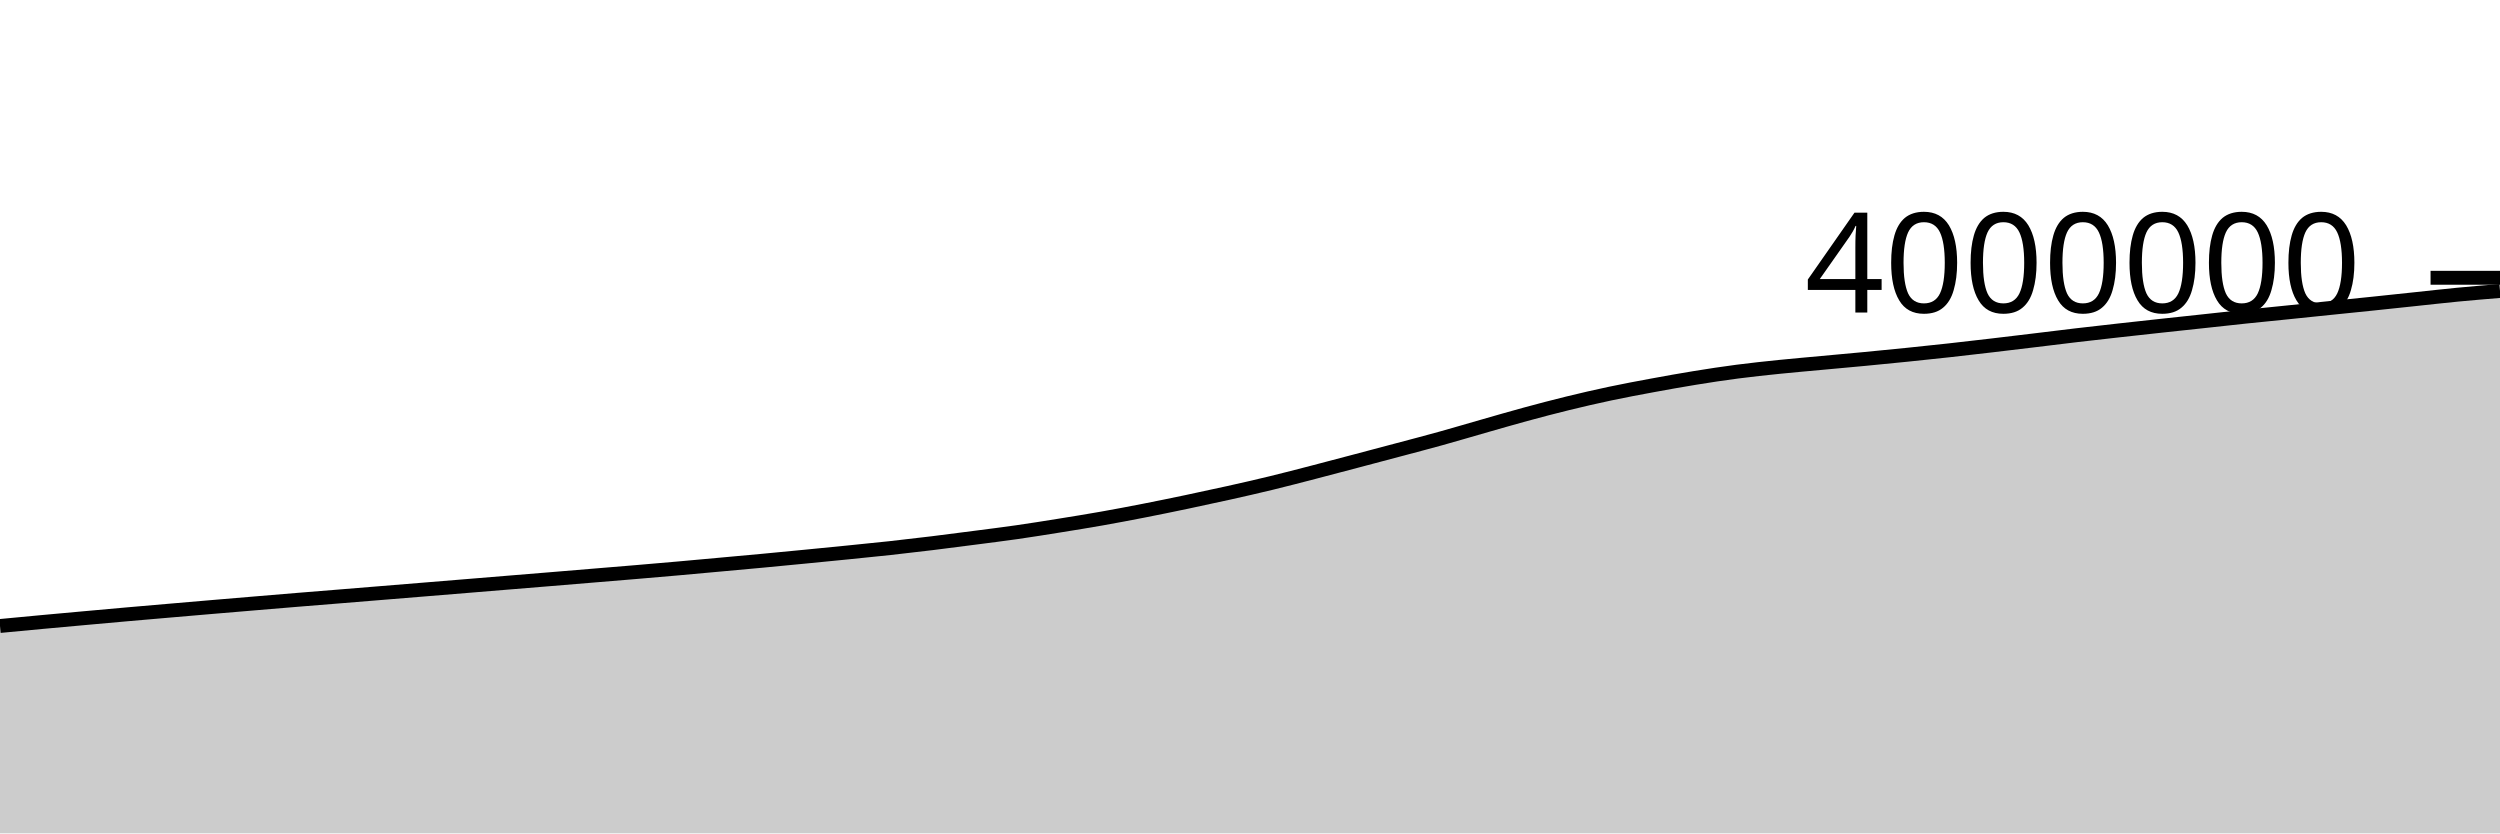
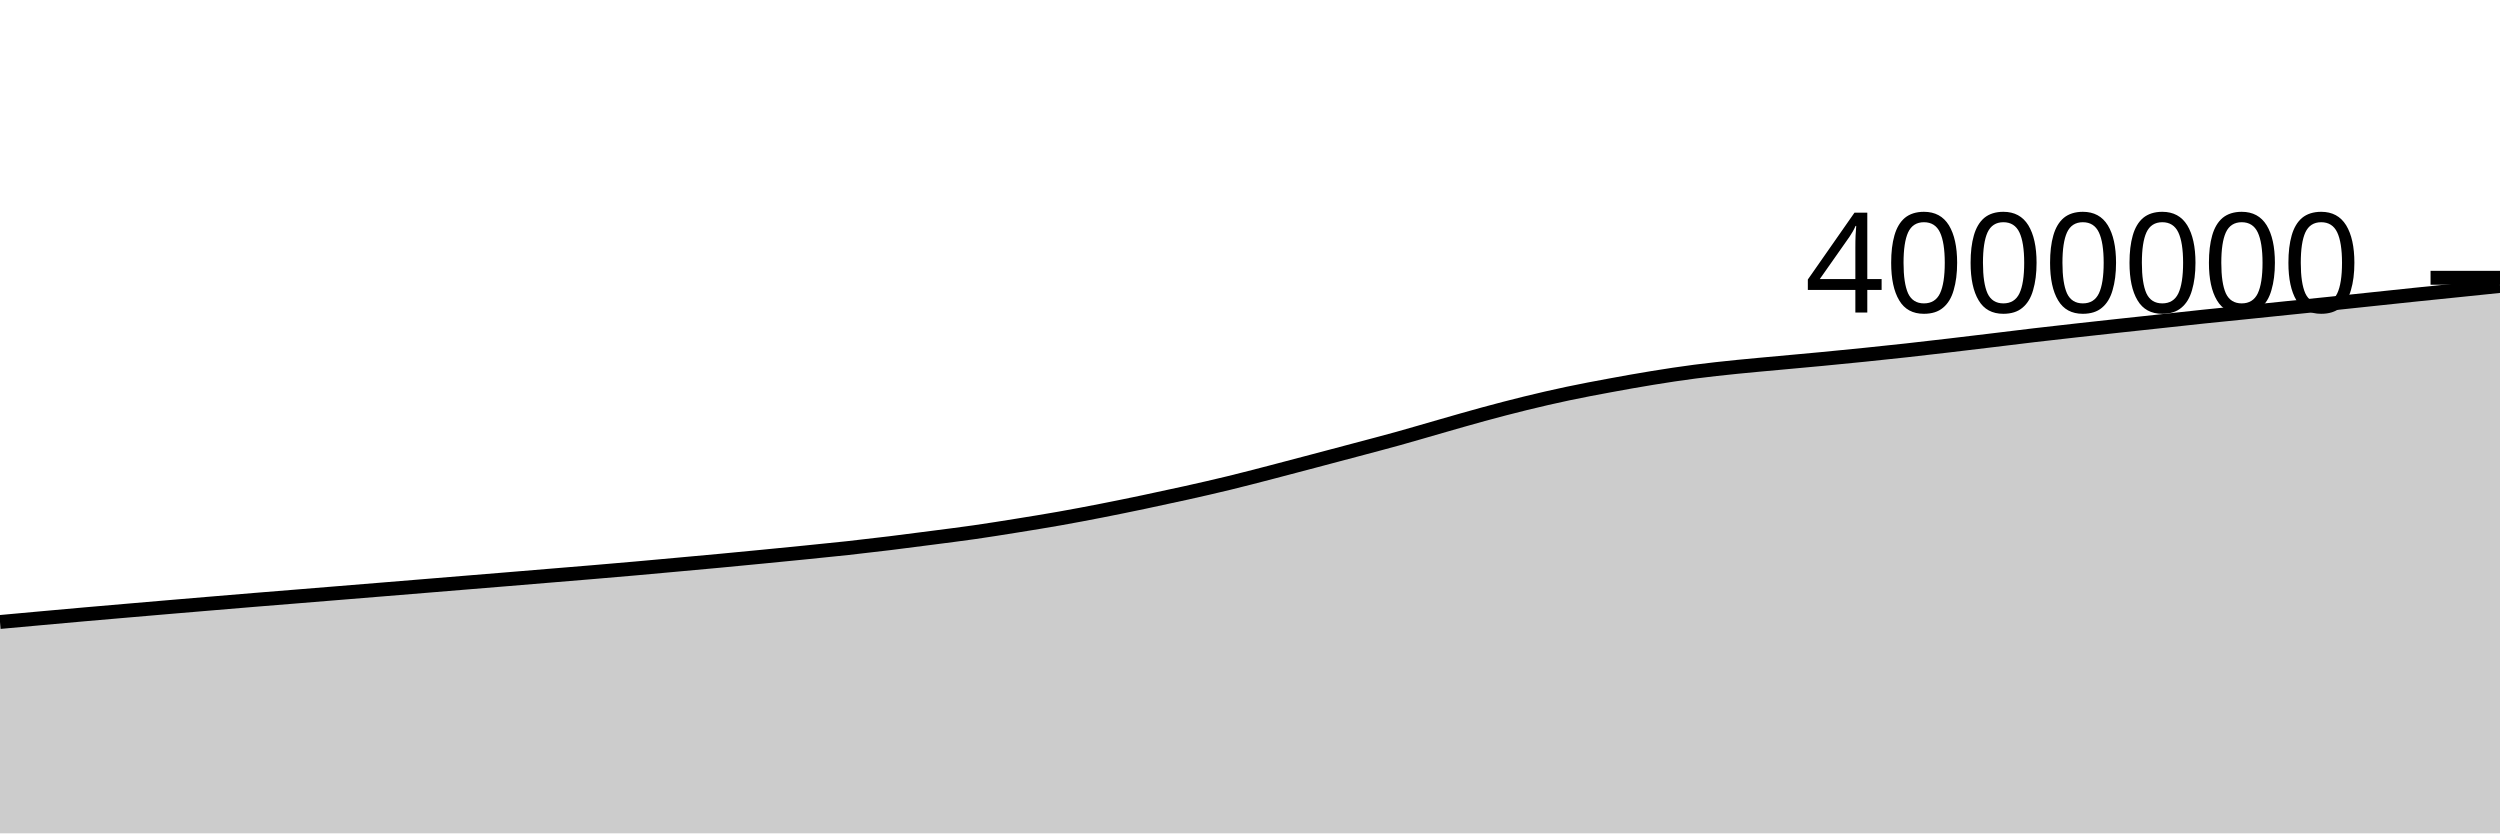
<svg xmlns="http://www.w3.org/2000/svg" viewBox="0 0 180 60">
  <g transform="translate(0,20)">
-     <path class="area" fill="rgba(0, 0, 0, 0.2)" d="M0,25.071C1.017,24.974,2.034,24.878,3.051,24.783C4.068,24.689,5.085,24.597,6.102,24.505C7.119,24.413,8.136,24.32,9.153,24.231C10.169,24.141,11.186,24.054,12.203,23.967C13.22,23.879,14.237,23.791,15.254,23.705C16.271,23.618,17.288,23.533,18.305,23.448C19.322,23.363,20.339,23.277,21.356,23.193C22.373,23.11,23.39,23.029,24.407,22.946C25.424,22.863,26.441,22.78,27.458,22.697C28.475,22.614,29.492,22.531,30.508,22.448C31.525,22.365,32.542,22.282,33.559,22.198C34.576,22.115,35.593,22.03,36.61,21.947C37.627,21.863,38.644,21.781,39.661,21.697C40.678,21.613,41.695,21.528,42.712,21.444C43.729,21.36,44.746,21.277,45.763,21.191C46.78,21.105,47.797,21.018,48.814,20.928C49.831,20.838,50.847,20.744,51.864,20.651C52.881,20.559,53.898,20.468,54.915,20.372C55.932,20.277,56.949,20.178,57.966,20.079C58.983,19.98,60,19.881,61.017,19.778C62.034,19.676,63.051,19.576,64.068,19.465C65.085,19.353,66.102,19.234,67.119,19.11C68.136,18.986,69.153,18.852,70.169,18.72C71.186,18.587,72.203,18.462,73.22,18.316C74.237,18.17,75.254,18.006,76.271,17.843C77.288,17.68,78.305,17.516,79.322,17.336C80.339,17.156,81.356,16.963,82.373,16.764C83.39,16.565,84.407,16.355,85.424,16.142C86.441,15.928,87.458,15.71,88.475,15.483C89.492,15.256,90.508,15.025,91.525,14.778C92.542,14.531,93.559,14.264,94.576,14.001C95.593,13.737,96.61,13.467,97.627,13.198C98.644,12.93,99.661,12.66,100.678,12.389C101.695,12.118,102.712,11.854,103.729,11.571C104.746,11.289,105.763,10.985,106.78,10.695C107.797,10.405,108.814,10.107,109.831,9.831C110.847,9.555,111.864,9.287,112.881,9.038C113.898,8.79,114.915,8.554,115.932,8.339C116.949,8.123,117.966,7.934,118.983,7.746C120,7.558,121.017,7.375,122.034,7.21C123.051,7.045,124.068,6.889,125.085,6.757C126.102,6.624,127.119,6.518,128.136,6.413C129.153,6.309,130.169,6.223,131.186,6.128C132.203,6.034,133.22,5.944,134.237,5.847C135.254,5.75,136.271,5.65,137.288,5.546C138.305,5.442,139.322,5.335,140.339,5.223C141.356,5.111,142.373,4.992,143.39,4.873C144.407,4.753,145.424,4.63,146.441,4.508C147.458,4.385,148.475,4.257,149.492,4.138C150.508,4.018,151.525,3.904,152.542,3.791C153.559,3.677,154.576,3.567,155.593,3.456C156.61,3.346,157.627,3.238,158.644,3.128C159.661,3.018,160.678,2.904,161.695,2.797C162.712,2.691,163.729,2.592,164.746,2.488C165.763,2.384,166.78,2.278,167.797,2.173C168.814,2.069,169.831,1.967,170.847,1.861C171.864,1.755,172.881,1.646,173.898,1.538C174.915,1.431,175.932,1.314,176.949,1.216C177.966,1.119,178.983,1.035,180,0.951L180,40C178.983,40,177.966,40,176.949,40C175.932,40,174.915,40,173.898,40C172.881,40,171.864,40,170.847,40C169.831,40,168.814,40,167.797,40C166.78,40,165.763,40,164.746,40C163.729,40,162.712,40,161.695,40C160.678,40,159.661,40,158.644,40C157.627,40,156.61,40,155.593,40C154.576,40,153.559,40,152.542,40C151.525,40,150.508,40,149.492,40C148.475,40,147.458,40,146.441,40C145.424,40,144.407,40,143.39,40C142.373,40,141.356,40,140.339,40C139.322,40,138.305,40,137.288,40C136.271,40,135.254,40,134.237,40C133.22,40,132.203,40,131.186,40C130.169,40,129.153,40,128.136,40C127.119,40,126.102,40,125.085,40C124.068,40,123.051,40,122.034,40C121.017,40,120,40,118.983,40C117.966,40,116.949,40,115.932,40C114.915,40,113.898,40,112.881,40C111.864,40,110.847,40,109.831,40C108.814,40,107.797,40,106.78,40C105.763,40,104.746,40,103.729,40C102.712,40,101.695,40,100.678,40C99.661,40,98.644,40,97.627,40C96.61,40,95.593,40,94.576,40C93.559,40,92.542,40,91.525,40C90.508,40,89.492,40,88.475,40C87.458,40,86.441,40,85.424,40C84.407,40,83.39,40,82.373,40C81.356,40,80.339,40,79.322,40C78.305,40,77.288,40,76.271,40C75.254,40,74.237,40,73.22,40C72.203,40,71.186,40,70.169,40C69.153,40,68.136,40,67.119,40C66.102,40,65.085,40,64.068,40C63.051,40,62.034,40,61.017,40C60,40,58.983,40,57.966,40C56.949,40,55.932,40,54.915,40C53.898,40,52.881,40,51.864,40C50.847,40,49.831,40,48.814,40C47.797,40,46.78,40,45.763,40C44.746,40,43.729,40,42.712,40C41.695,40,40.678,40,39.661,40C38.644,40,37.627,40,36.61,40C35.593,40,34.576,40,33.559,40C32.542,40,31.525,40,30.508,40C29.492,40,28.475,40,27.458,40C26.441,40,25.424,40,24.407,40C23.39,40,22.373,40,21.356,40C20.339,40,19.322,40,18.305,40C17.288,40,16.271,40,15.254,40C14.237,40,13.22,40,12.203,40C11.186,40,10.169,40,9.153,40C8.136,40,7.119,40,6.102,40C5.085,40,4.068,40,3.051,40C2.034,40,1.017,40,0,40Z" />
-     <path class="line" stroke="black" fill="none" d="M0,25.071C1.017,24.974,2.034,24.878,3.051,24.783C4.068,24.689,5.085,24.597,6.102,24.505C7.119,24.413,8.136,24.32,9.153,24.231C10.169,24.141,11.186,24.054,12.203,23.967C13.22,23.879,14.237,23.791,15.254,23.705C16.271,23.618,17.288,23.533,18.305,23.448C19.322,23.363,20.339,23.277,21.356,23.193C22.373,23.11,23.39,23.029,24.407,22.946C25.424,22.863,26.441,22.78,27.458,22.697C28.475,22.614,29.492,22.531,30.508,22.448C31.525,22.365,32.542,22.282,33.559,22.198C34.576,22.115,35.593,22.03,36.61,21.947C37.627,21.863,38.644,21.781,39.661,21.697C40.678,21.613,41.695,21.528,42.712,21.444C43.729,21.36,44.746,21.277,45.763,21.191C46.78,21.105,47.797,21.018,48.814,20.928C49.831,20.838,50.847,20.744,51.864,20.651C52.881,20.559,53.898,20.468,54.915,20.372C55.932,20.277,56.949,20.178,57.966,20.079C58.983,19.98,60,19.881,61.017,19.778C62.034,19.676,63.051,19.576,64.068,19.465C65.085,19.353,66.102,19.234,67.119,19.11C68.136,18.986,69.153,18.852,70.169,18.72C71.186,18.587,72.203,18.462,73.22,18.316C74.237,18.17,75.254,18.006,76.271,17.843C77.288,17.68,78.305,17.516,79.322,17.336C80.339,17.156,81.356,16.963,82.373,16.764C83.39,16.565,84.407,16.355,85.424,16.142C86.441,15.928,87.458,15.71,88.475,15.483C89.492,15.256,90.508,15.025,91.525,14.778C92.542,14.531,93.559,14.264,94.576,14.001C95.593,13.737,96.61,13.467,97.627,13.198C98.644,12.93,99.661,12.66,100.678,12.389C101.695,12.118,102.712,11.854,103.729,11.571C104.746,11.289,105.763,10.985,106.78,10.695C107.797,10.405,108.814,10.107,109.831,9.831C110.847,9.555,111.864,9.287,112.881,9.038C113.898,8.79,114.915,8.554,115.932,8.339C116.949,8.123,117.966,7.934,118.983,7.746C120,7.558,121.017,7.375,122.034,7.21C123.051,7.045,124.068,6.889,125.085,6.757C126.102,6.624,127.119,6.518,128.136,6.413C129.153,6.309,130.169,6.223,131.186,6.128C132.203,6.034,133.22,5.944,134.237,5.847C135.254,5.75,136.271,5.65,137.288,5.546C138.305,5.442,139.322,5.335,140.339,5.223C141.356,5.111,142.373,4.992,143.39,4.873C144.407,4.753,145.424,4.63,146.441,4.508C147.458,4.385,148.475,4.257,149.492,4.138C150.508,4.018,151.525,3.904,152.542,3.791C153.559,3.677,154.576,3.567,155.593,3.456C156.61,3.346,157.627,3.238,158.644,3.128C159.661,3.018,160.678,2.904,161.695,2.797C162.712,2.691,163.729,2.592,164.746,2.488C165.763,2.384,166.78,2.278,167.797,2.173C168.814,2.069,169.831,1.967,170.847,1.861C171.864,1.755,172.881,1.646,173.898,1.538C174.915,1.431,175.932,1.314,176.949,1.216C177.966,1.119,178.983,1.035,180,0.951" />
+     <path class="area" fill="rgba(0, 0, 0, 0.2)" d="M0,24.783C1.017,24.69,2.034,24.597,3.051,24.505C4.068,24.413,5.085,24.32,6.102,24.231C7.119,24.141,8.136,24.054,9.153,23.967C10.169,23.879,11.186,23.791,12.203,23.705C13.22,23.618,14.237,23.533,15.254,23.448C16.271,23.363,17.288,23.277,18.305,23.193C19.322,23.11,20.339,23.029,21.356,22.946C22.373,22.863,23.39,22.78,24.407,22.697C25.424,22.614,26.441,22.531,27.458,22.448C28.475,22.365,29.492,22.282,30.508,22.198C31.525,22.115,32.542,22.03,33.559,21.947C34.576,21.863,35.593,21.781,36.61,21.697C37.627,21.613,38.644,21.528,39.661,21.444C40.678,21.36,41.695,21.277,42.712,21.191C43.729,21.105,44.746,21.018,45.763,20.928C46.78,20.838,47.797,20.744,48.814,20.651C49.831,20.559,50.847,20.468,51.864,20.372C52.881,20.277,53.898,20.178,54.915,20.079C55.932,19.98,56.949,19.881,57.966,19.778C58.983,19.676,60,19.576,61.017,19.465C62.034,19.353,63.051,19.234,64.068,19.11C65.085,18.986,66.102,18.852,67.119,18.72C68.136,18.587,69.153,18.462,70.169,18.316C71.186,18.17,72.203,18.006,73.22,17.843C74.237,17.68,75.254,17.516,76.271,17.336C77.288,17.156,78.305,16.963,79.322,16.764C80.339,16.565,81.356,16.355,82.373,16.142C83.39,15.928,84.407,15.71,85.424,15.483C86.441,15.256,87.458,15.025,88.475,14.778C89.492,14.531,90.508,14.264,91.525,14.001C92.542,13.737,93.559,13.467,94.576,13.198C95.593,12.93,96.61,12.66,97.627,12.389C98.644,12.118,99.661,11.854,100.678,11.571C101.695,11.289,102.712,10.985,103.729,10.695C104.746,10.405,105.763,10.107,106.78,9.831C107.797,9.555,108.814,9.287,109.831,9.038C110.847,8.79,111.864,8.554,112.881,8.339C113.898,8.123,114.915,7.934,115.932,7.746C116.949,7.558,117.966,7.375,118.983,7.21C120,7.045,121.017,6.889,122.034,6.757C123.051,6.624,124.068,6.518,125.085,6.413C126.102,6.309,127.119,6.223,128.136,6.128C129.153,6.034,130.169,5.944,131.186,5.847C132.203,5.75,133.22,5.65,134.237,5.546C135.254,5.442,136.271,5.335,137.288,5.223C138.305,5.111,139.322,4.992,140.339,4.873C141.356,4.753,142.373,4.63,143.39,4.508C144.407,4.385,145.424,4.257,146.441,4.138C147.458,4.018,148.475,3.904,149.492,3.791C150.508,3.677,151.525,3.567,152.542,3.456C153.559,3.346,154.576,3.238,155.593,3.128C156.61,3.018,157.627,2.904,158.644,2.797C159.661,2.691,160.678,2.592,161.695,2.488C162.712,2.384,163.729,2.278,164.746,2.173C165.763,2.069,166.78,1.967,167.797,1.861C168.814,1.755,169.831,1.646,170.847,1.538C171.864,1.431,172.881,1.322,173.898,1.216C174.915,1.111,175.932,1.009,176.949,0.904C177.966,0.8,178.983,0.694,180,0.589L180,40C178.983,40,177.966,40,176.949,40C175.932,40,174.915,40,173.898,40C172.881,40,171.864,40,170.847,40C169.831,40,168.814,40,167.797,40C166.78,40,165.763,40,164.746,40C163.729,40,162.712,40,161.695,40C160.678,40,159.661,40,158.644,40C157.627,40,156.61,40,155.593,40C154.576,40,153.559,40,152.542,40C151.525,40,150.508,40,149.492,40C148.475,40,147.458,40,146.441,40C145.424,40,144.407,40,143.39,40C142.373,40,141.356,40,140.339,40C139.322,40,138.305,40,137.288,40C136.271,40,135.254,40,134.237,40C133.22,40,132.203,40,131.186,40C130.169,40,129.153,40,128.136,40C127.119,40,126.102,40,125.085,40C124.068,40,123.051,40,122.034,40C121.017,40,120,40,118.983,40C117.966,40,116.949,40,115.932,40C114.915,40,113.898,40,112.881,40C111.864,40,110.847,40,109.831,40C108.814,40,107.797,40,106.78,40C105.763,40,104.746,40,103.729,40C102.712,40,101.695,40,100.678,40C99.661,40,98.644,40,97.627,40C96.61,40,95.593,40,94.576,40C93.559,40,92.542,40,91.525,40C90.508,40,89.492,40,88.475,40C87.458,40,86.441,40,85.424,40C84.407,40,83.39,40,82.373,40C81.356,40,80.339,40,79.322,40C78.305,40,77.288,40,76.271,40C75.254,40,74.237,40,73.22,40C72.203,40,71.186,40,70.169,40C69.153,40,68.136,40,67.119,40C66.102,40,65.085,40,64.068,40C63.051,40,62.034,40,61.017,40C60,40,58.983,40,57.966,40C56.949,40,55.932,40,54.915,40C53.898,40,52.881,40,51.864,40C50.847,40,49.831,40,48.814,40C47.797,40,46.78,40,45.763,40C44.746,40,43.729,40,42.712,40C41.695,40,40.678,40,39.661,40C38.644,40,37.627,40,36.61,40C35.593,40,34.576,40,33.559,40C32.542,40,31.525,40,30.508,40C29.492,40,28.475,40,27.458,40C26.441,40,25.424,40,24.407,40C23.39,40,22.373,40,21.356,40C20.339,40,19.322,40,18.305,40C17.288,40,16.271,40,15.254,40C14.237,40,13.22,40,12.203,40C11.186,40,10.169,40,9.153,40C8.136,40,7.119,40,6.102,40C5.085,40,4.068,40,3.051,40C2.034,40,1.017,40,0,40Z" />
+     <path class="line" stroke="black" fill="none" d="M0,24.783C1.017,24.69,2.034,24.597,3.051,24.505C4.068,24.413,5.085,24.32,6.102,24.231C7.119,24.141,8.136,24.054,9.153,23.967C10.169,23.879,11.186,23.791,12.203,23.705C13.22,23.618,14.237,23.533,15.254,23.448C16.271,23.363,17.288,23.277,18.305,23.193C19.322,23.11,20.339,23.029,21.356,22.946C22.373,22.863,23.39,22.78,24.407,22.697C25.424,22.614,26.441,22.531,27.458,22.448C28.475,22.365,29.492,22.282,30.508,22.198C31.525,22.115,32.542,22.03,33.559,21.947C34.576,21.863,35.593,21.781,36.61,21.697C37.627,21.613,38.644,21.528,39.661,21.444C40.678,21.36,41.695,21.277,42.712,21.191C43.729,21.105,44.746,21.018,45.763,20.928C46.78,20.838,47.797,20.744,48.814,20.651C49.831,20.559,50.847,20.468,51.864,20.372C52.881,20.277,53.898,20.178,54.915,20.079C55.932,19.98,56.949,19.881,57.966,19.778C58.983,19.676,60,19.576,61.017,19.465C62.034,19.353,63.051,19.234,64.068,19.11C65.085,18.986,66.102,18.852,67.119,18.72C68.136,18.587,69.153,18.462,70.169,18.316C71.186,18.17,72.203,18.006,73.22,17.843C74.237,17.68,75.254,17.516,76.271,17.336C77.288,17.156,78.305,16.963,79.322,16.764C80.339,16.565,81.356,16.355,82.373,16.142C83.39,15.928,84.407,15.71,85.424,15.483C86.441,15.256,87.458,15.025,88.475,14.778C89.492,14.531,90.508,14.264,91.525,14.001C92.542,13.737,93.559,13.467,94.576,13.198C95.593,12.93,96.61,12.66,97.627,12.389C98.644,12.118,99.661,11.854,100.678,11.571C101.695,11.289,102.712,10.985,103.729,10.695C104.746,10.405,105.763,10.107,106.78,9.831C107.797,9.555,108.814,9.287,109.831,9.038C110.847,8.79,111.864,8.554,112.881,8.339C113.898,8.123,114.915,7.934,115.932,7.746C116.949,7.558,117.966,7.375,118.983,7.21C120,7.045,121.017,6.889,122.034,6.757C123.051,6.624,124.068,6.518,125.085,6.413C126.102,6.309,127.119,6.223,128.136,6.128C129.153,6.034,130.169,5.944,131.186,5.847C132.203,5.75,133.22,5.65,134.237,5.546C135.254,5.442,136.271,5.335,137.288,5.223C138.305,5.111,139.322,4.992,140.339,4.873C141.356,4.753,142.373,4.63,143.39,4.508C144.407,4.385,145.424,4.257,146.441,4.138C147.458,4.018,148.475,3.904,149.492,3.791C150.508,3.677,151.525,3.567,152.542,3.456C153.559,3.346,154.576,3.238,155.593,3.128C156.61,3.018,157.627,2.904,158.644,2.797C159.661,2.691,160.678,2.592,161.695,2.488C162.712,2.384,163.729,2.278,164.746,2.173C165.763,2.069,166.78,1.967,167.797,1.861C168.814,1.755,169.831,1.646,170.847,1.538C171.864,1.431,172.881,1.322,173.898,1.216C174.915,1.111,175.932,1.009,176.949,0.904C177.966,0.8,178.983,0.694,180,0.589" />
    <path class="axis-ceiling" stroke-width="1" stroke="black" fill="none" d="M175,0L180,0" />
    <text class="axis-ceiling-label" font-family="sans-serif" text-anchor="end" font-size="10px" x="170" y="2.5">4000000</text>
  </g>
</svg>
